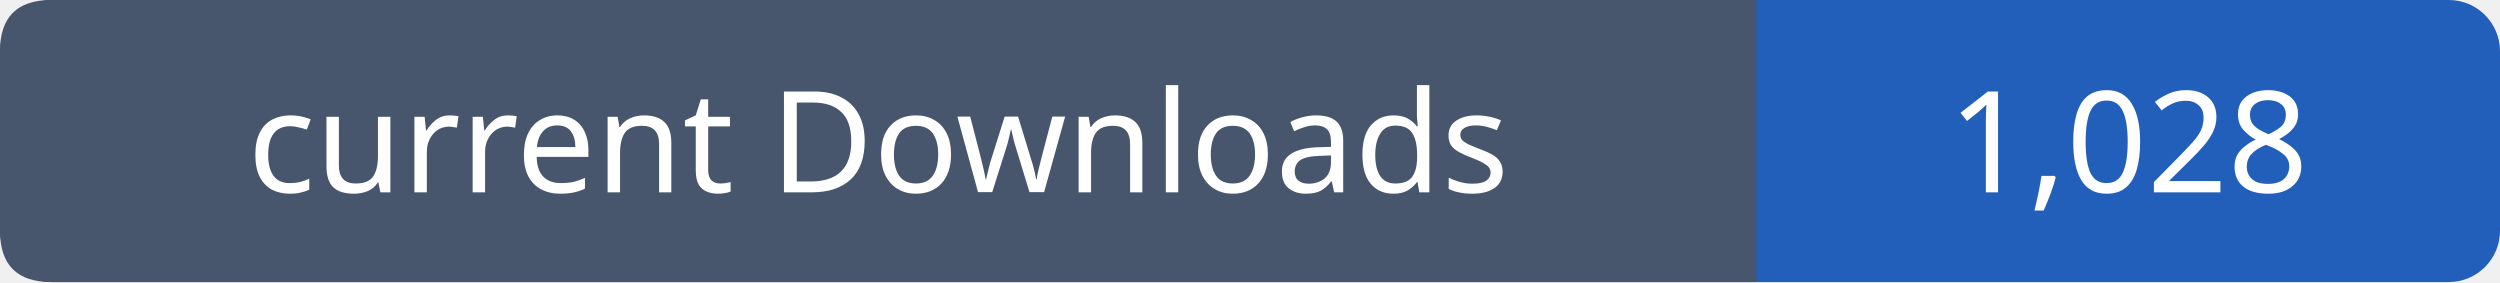
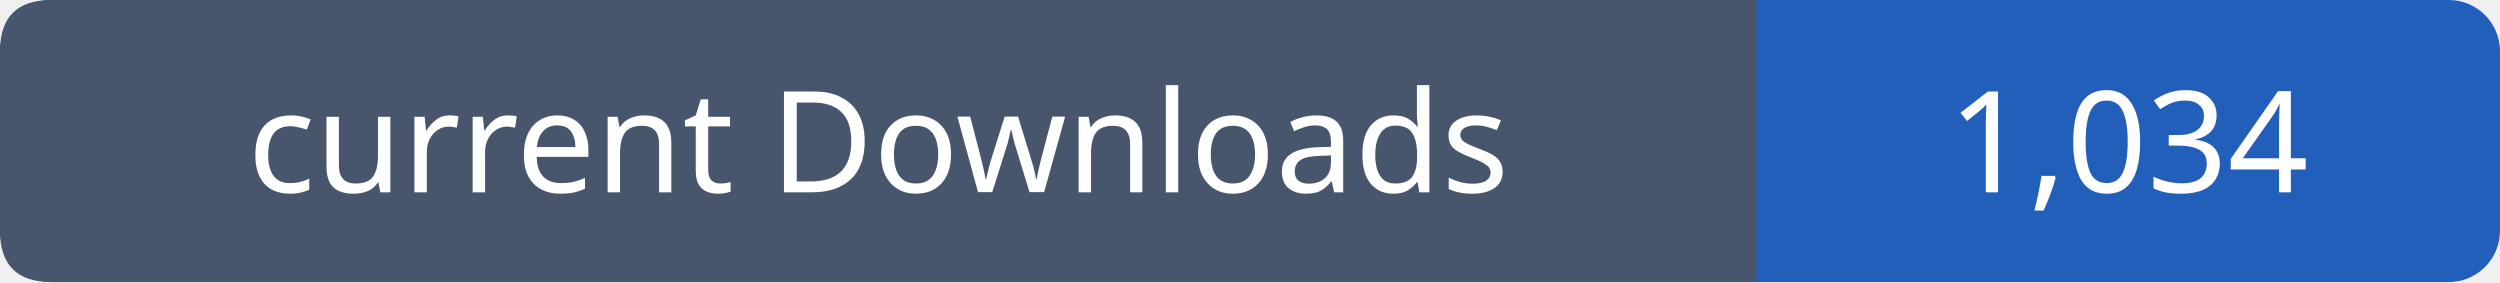
- <svg xmlns="http://www.w3.org/2000/svg" width="195" height="22" viewBox="0 0 195 22" role="img" aria-label="current Downloads: 1,028">
+ <svg xmlns="http://www.w3.org/2000/svg" width="195" height="22" viewBox="0 0 195 22" role="img" aria-label="current Downloads: 1,034">
  <rect width="195" height="22" rx="4" fill="#215fbb" />
  <path fill="#47566c" d="M4 0h133v22H4q-4 0-4-4V4q0-4 4-4" />
  <g font-family="Verdana,sans-serif" font-size="11" fill="white" text-anchor="middle">
    <text x="68.5" y="15">current Downloads</text>
-     <text x="166.0" y="15">1,028</text>
+     <text x="166.0" y="15">1,034</text>
  </g>
</svg>
